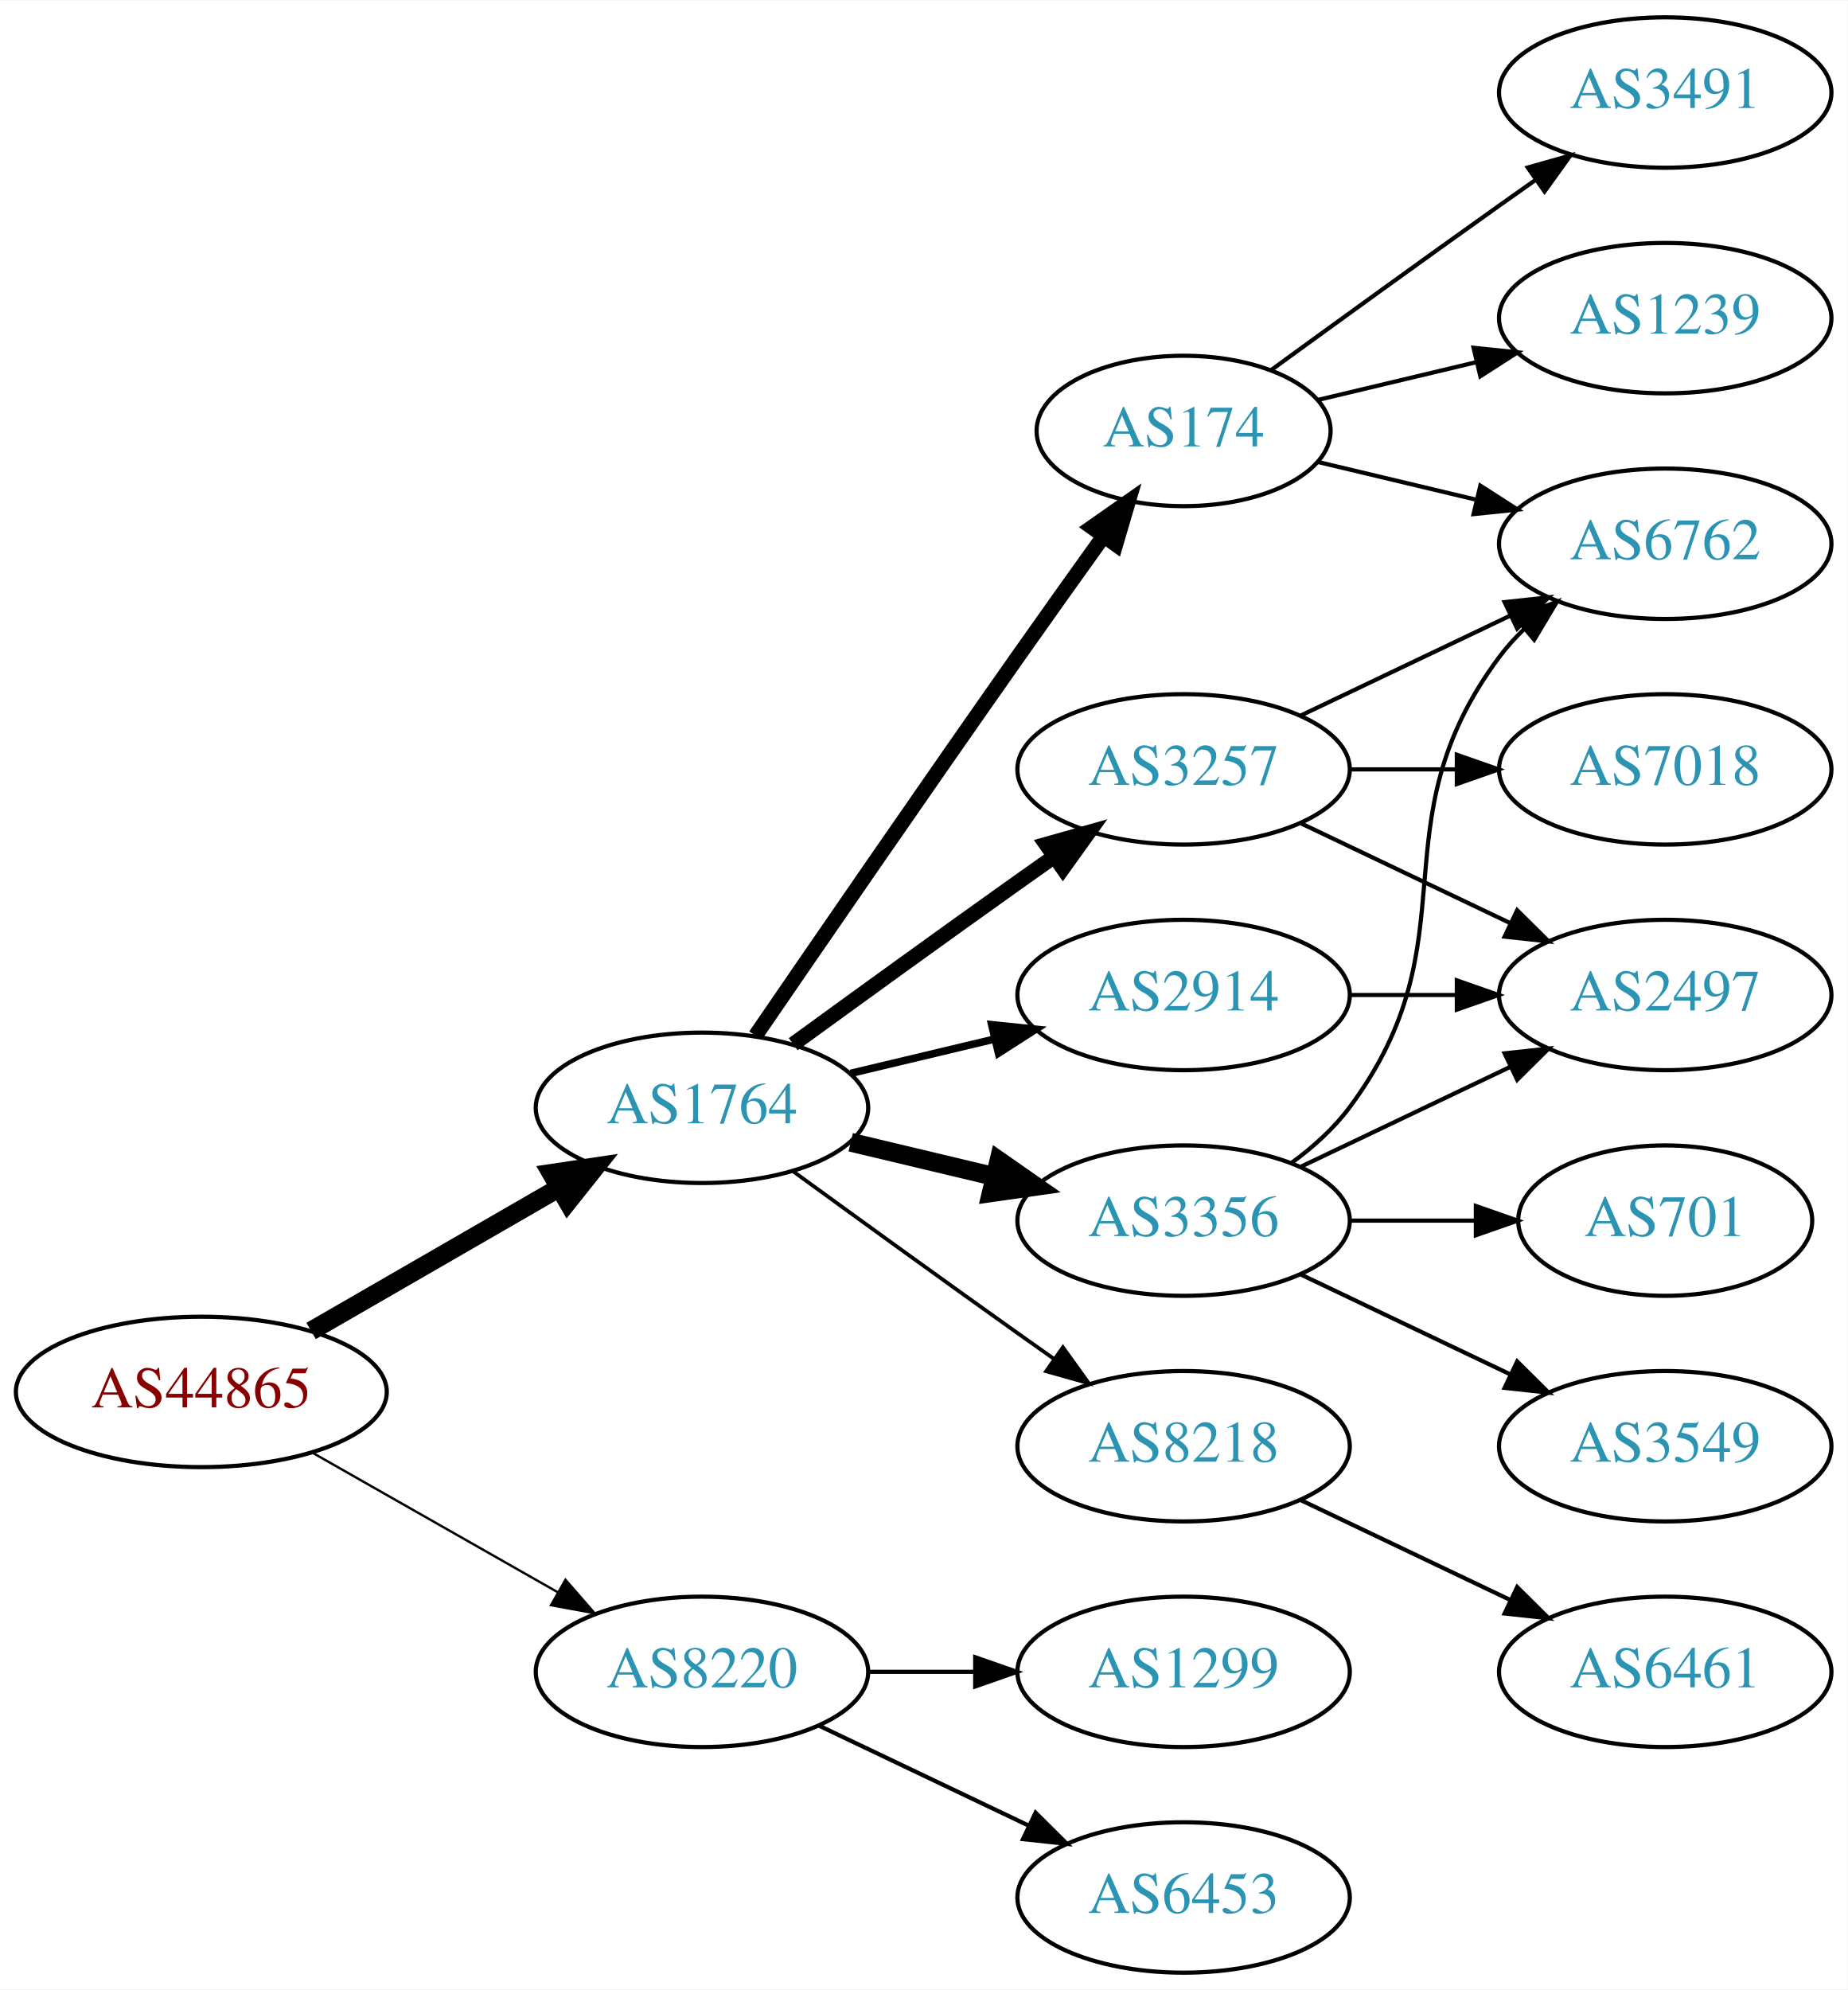
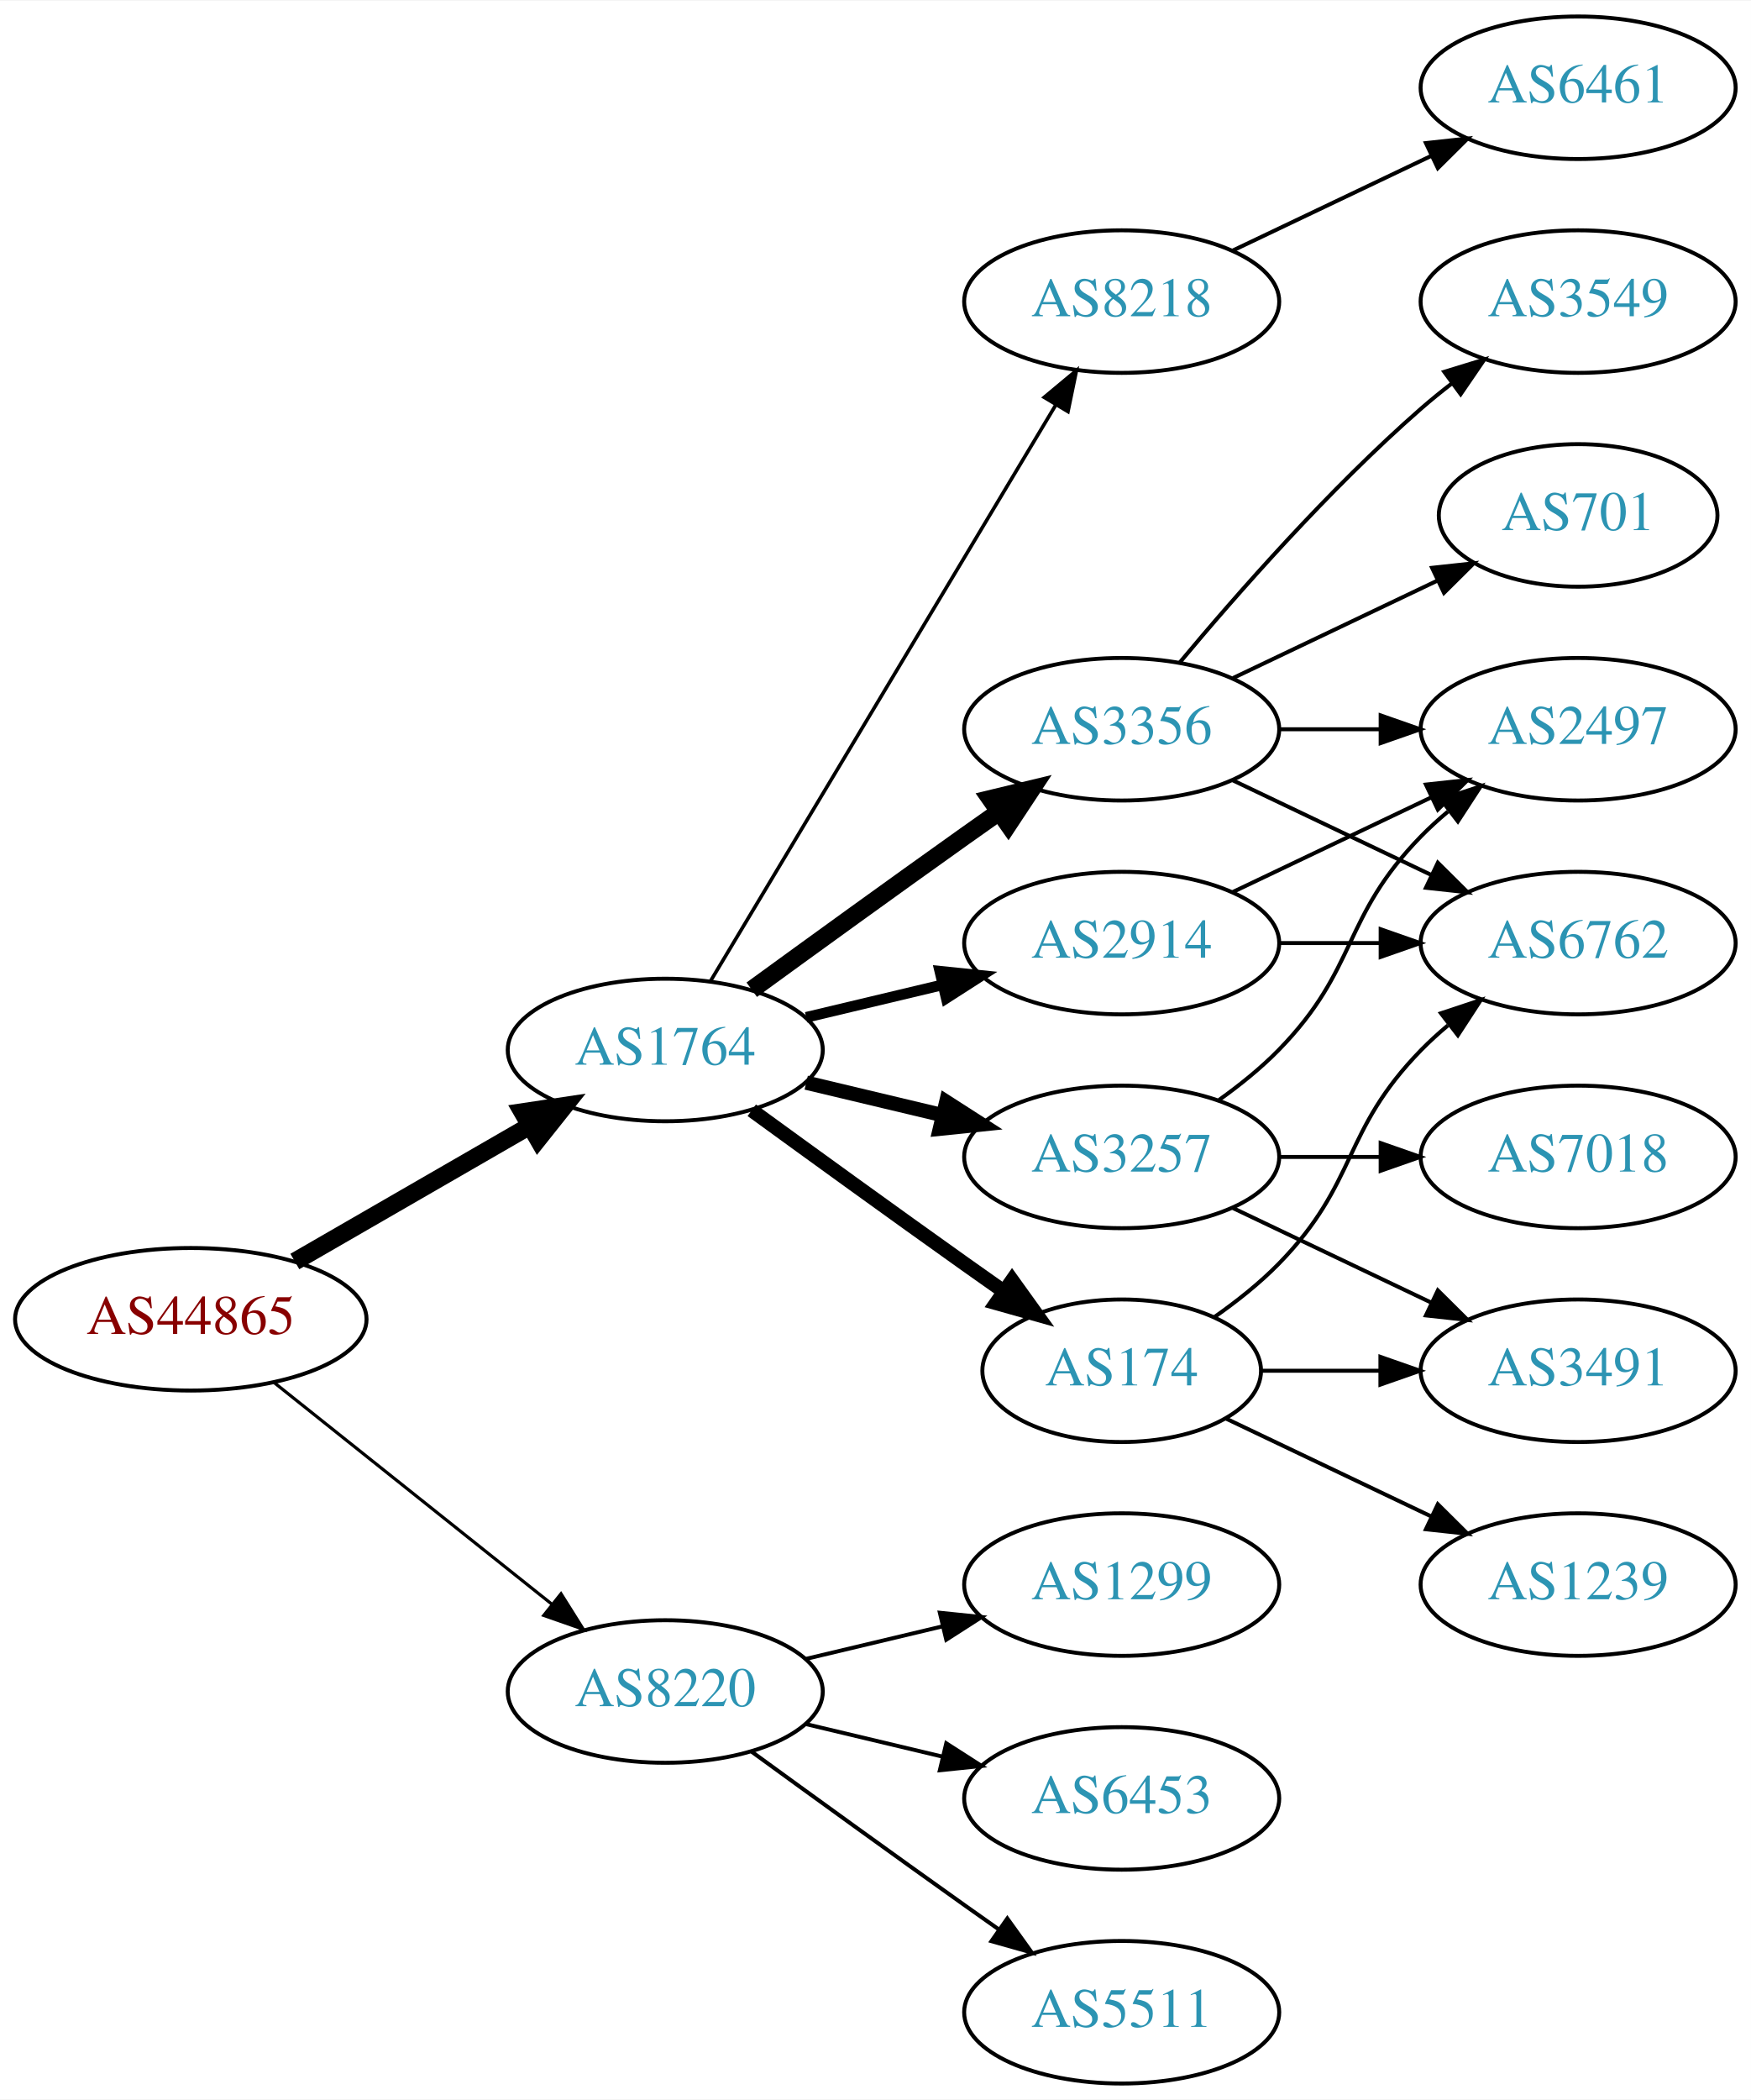
- <svg xmlns="http://www.w3.org/2000/svg" xmlns:xlink="http://www.w3.org/1999/xlink" width="442pt" height="476pt" viewBox="0.00 0.00 442.27 476.00">
-   <g id="graph0" class="graph" transform="scale(1 1) rotate(0) translate(4 472)">
-     <polygon fill="white" stroke="none" points="-4,4 -4,-472 438.271,-472 438.271,4 -4,4" />
+ <svg xmlns="http://www.w3.org/2000/svg" xmlns:xlink="http://www.w3.org/1999/xlink" width="442pt" height="530pt" viewBox="0.00 0.00 442.27 530.00">
+   <g id="graph0" class="graph" transform="scale(1 1) rotate(0) translate(4 526)">
+     <polygon fill="white" stroke="none" points="-4,4 -4,-526 438.271,-526 438.271,4 -4,4" />
    <g id="node1" class="node">
      <g id="a_node1">
        <a xlink:href="/asn/44865" xlink:title="AS44865 ~ derStandard.at GmbH [AT]">
-           <ellipse fill="#ffffff" stroke="black" cx="44.196" cy="-139" rx="44.393" ry="18" />
-           <text text-anchor="middle" x="44.196" y="-135.3" font-family="Times,serif" font-size="14.00" fill="#880000">AS44865</text>
+           <ellipse fill="#ffffff" stroke="black" cx="44.196" cy="-193" rx="44.393" ry="18" />
+           <text text-anchor="middle" x="44.196" y="-189.3" font-family="Times,serif" font-size="14.00" fill="#880000">AS44865</text>
        </a>
      </g>
    </g>
    <g id="node2" class="node">
      <g id="a_node2">
        <a xlink:href="/asn/1764" xlink:title="AS1764 ~ NEXTLAYER-AS [AT]">
-           <ellipse fill="#ffffff" stroke="black" cx="164.039" cy="-207" rx="39.794" ry="18" />
-           <text text-anchor="middle" x="164.039" y="-203.3" font-family="Times,serif" font-size="14.00" fill="#2c94b3">AS1764</text>
+           <ellipse fill="#ffffff" stroke="black" cx="164.039" cy="-261" rx="39.794" ry="18" />
+           <text text-anchor="middle" x="164.039" y="-257.3" font-family="Times,serif" font-size="14.00" fill="#2c94b3">AS1764</text>
        </a>
      </g>
    </g>
    <g id="edge1" class="edge">
-       <path fill="none" stroke="black" stroke-width="4.5" d="M70.476,-153.588C87.796,-163.582 110.947,-176.941 129.763,-187.799" />
-       <polygon fill="black" stroke="black" stroke-width="4.5" points="127.978,-191.314 138.607,-192.902 131.914,-184.493 127.978,-191.314" />
+       <path fill="none" stroke="black" stroke-width="4.5" d="M70.476,-207.588C87.796,-217.582 110.947,-230.941 129.763,-241.799" />
+       <polygon fill="black" stroke="black" stroke-width="4.5" points="127.978,-245.314 138.607,-246.902 131.914,-238.493 127.978,-245.314" />
    </g>
    <g id="node3" class="node">
      <g id="a_node3">
        <a xlink:href="/asn/8220" xlink:title="AS8220 ~ COLT [GB]">
-           <ellipse fill="#ffffff" stroke="black" cx="164.039" cy="-72" rx="39.794" ry="18" />
-           <text text-anchor="middle" x="164.039" y="-68.3" font-family="Times,serif" font-size="14.00" fill="#2c94b3">AS8220</text>
+           <ellipse fill="#ffffff" stroke="black" cx="164.039" cy="-99" rx="39.794" ry="18" />
+           <text text-anchor="middle" x="164.039" y="-95.3" font-family="Times,serif" font-size="14.00" fill="#2c94b3">AS8220</text>
        </a>
      </g>
    </g>
    <g id="edge2" class="edge">
-       <path fill="none" stroke="black" stroke-width="0.562" d="M70.766,-124.462C87.985,-114.672 110.871,-101.66 129.542,-91.045" />
-       <polygon fill="black" stroke="black" stroke-width="0.562" points="131.363,-94.036 138.326,-86.05 127.903,-87.951 131.363,-94.036" />
+       <path fill="none" stroke="black" stroke-width="0.794" d="M65.186,-177.054C84.518,-161.634 113.969,-138.141 135.512,-120.957" />
+       <polygon fill="black" stroke="black" stroke-width="0.794" points="137.708,-123.682 143.343,-114.71 133.343,-118.21 137.708,-123.682" />
    </g>
    <g id="node4" class="node">
      <g id="a_node4">
-         <a xlink:href="/asn/174" xlink:title="AS174 ~ Cogent Communications [US]">
-           <ellipse fill="#ffffff" stroke="black" cx="279.332" cy="-369" rx="35.194" ry="18" />
-           <text text-anchor="middle" x="279.332" y="-365.3" font-family="Times,serif" font-size="14.00" fill="#2c94b3">AS174</text>
+         <a xlink:href="/asn/3356" xlink:title="AS3356 ~ Level 3 Parent, LLC [US]">
+           <ellipse fill="#ffffff" stroke="black" cx="279.332" cy="-342" rx="39.794" ry="18" />
+           <text text-anchor="middle" x="279.332" y="-338.3" font-family="Times,serif" font-size="14.00" fill="#2c94b3">AS3356</text>
        </a>
      </g>
    </g>
    <g id="edge3" class="edge">
-       <path fill="none" stroke="black" stroke-width="3.6" d="M176.846,-224.269C191.489,-245.642 217.262,-283.12 239.685,-315 246.32,-324.433 253.67,-334.739 260.164,-343.795" />
-       <polygon fill="black" stroke="black" stroke-width="3.6" points="257.399,-345.946 266.076,-352.026 263.085,-341.862 257.399,-345.946" />
+       <path fill="none" stroke="black" stroke-width="4.5" d="M185.887,-276.222C200.821,-287.091 221.435,-302.025 239.685,-315 242.506,-317.005 245.449,-319.085 248.397,-321.159" />
+       <polygon fill="black" stroke="black" stroke-width="4.5" points="246.173,-324.409 256.621,-326.926 250.694,-317.961 246.173,-324.409" />
    </g>
    <g id="node5" class="node">
      <g id="a_node5">
        <a xlink:href="/asn/3257" xlink:title="AS3257 ~ GTT [DE]">
-           <ellipse fill="#ffffff" stroke="black" cx="279.332" cy="-288" rx="39.794" ry="18" />
-           <text text-anchor="middle" x="279.332" y="-284.3" font-family="Times,serif" font-size="14.00" fill="#2c94b3">AS3257</text>
+           <ellipse fill="#ffffff" stroke="black" cx="279.332" cy="-234" rx="39.794" ry="18" />
+           <text text-anchor="middle" x="279.332" y="-230.3" font-family="Times,serif" font-size="14.00" fill="#2c94b3">AS3257</text>
        </a>
      </g>
    </g>
    <g id="edge4" class="edge">
-       <path fill="none" stroke="black" stroke-width="3.6" d="M185.887,-222.222C200.821,-233.091 221.435,-248.025 239.685,-261 242.506,-263.005 245.449,-265.085 248.397,-267.159" />
-       <polygon fill="black" stroke="black" stroke-width="3.6" points="246.424,-270.05 256.621,-272.926 250.443,-264.319 246.424,-270.05" />
+       <path fill="none" stroke="black" stroke-width="3.6" d="M199.646,-252.752C210.517,-250.162 222.671,-247.265 234.114,-244.538" />
+       <polygon fill="black" stroke="black" stroke-width="3.6" points="235.02,-247.92 243.936,-242.197 233.397,-241.111 235.02,-247.92" />
    </g>
    <g id="node6" class="node">
      <g id="a_node6">
-         <a xlink:href="/asn/8218" xlink:title="AS8218 ~ legacy Neotelecoms [FR]">
-           <ellipse fill="#ffffff" stroke="black" cx="279.332" cy="-126" rx="39.794" ry="18" />
-           <text text-anchor="middle" x="279.332" y="-122.3" font-family="Times,serif" font-size="14.00" fill="#2c94b3">AS8218</text>
+         <a xlink:href="/asn/174" xlink:title="AS174 ~ Cogent Communications [US]">
+           <ellipse fill="#ffffff" stroke="black" cx="279.332" cy="-180" rx="35.194" ry="18" />
+           <text text-anchor="middle" x="279.332" y="-176.3" font-family="Times,serif" font-size="14.00" fill="#2c94b3">AS174</text>
        </a>
      </g>
    </g>
    <g id="edge5" class="edge">
-       <path fill="none" stroke="black" stroke-width="0.9" d="M185.887,-191.778C200.821,-180.909 221.435,-165.975 239.685,-153 242.506,-150.995 245.449,-148.915 248.397,-146.841" />
-       <polygon fill="black" stroke="black" stroke-width="0.9" points="250.443,-149.681 256.621,-141.074 246.424,-143.95 250.443,-149.681" />
+       <path fill="none" stroke="black" stroke-width="3.6" d="M185.887,-245.778C200.821,-234.909 221.435,-219.975 239.685,-207 242.895,-204.718 246.264,-202.339 249.619,-199.982" />
+       <polygon fill="black" stroke="black" stroke-width="3.6" points="251.647,-202.834 257.83,-194.23 247.631,-197.101 251.647,-202.834" />
    </g>
    <g id="node7" class="node">
      <g id="a_node7">
-         <a xlink:href="/asn/3356" xlink:title="AS3356 ~ Level 3 Parent, LLC [US]">
-           <ellipse fill="#ffffff" stroke="black" cx="279.332" cy="-180" rx="39.794" ry="18" />
-           <text text-anchor="middle" x="279.332" y="-176.3" font-family="Times,serif" font-size="14.00" fill="#2c94b3">AS3356</text>
+         <a xlink:href="/asn/8218" xlink:title="AS8218 ~ legacy Neotelecoms [FR]">
+           <ellipse fill="#ffffff" stroke="black" cx="279.332" cy="-450" rx="39.794" ry="18" />
+           <text text-anchor="middle" x="279.332" y="-446.3" font-family="Times,serif" font-size="14.00" fill="#2c94b3">AS8218</text>
        </a>
      </g>
    </g>
    <g id="edge6" class="edge">
-       <path fill="none" stroke="black" stroke-width="4.5" d="M199.646,-198.752C210.517,-196.162 222.671,-193.265 234.114,-190.538" />
-       <polygon fill="black" stroke="black" stroke-width="4.5" points="235.122,-194.346 243.936,-188.197 233.296,-186.685 235.122,-194.346" />
+       <path fill="none" stroke="black" stroke-width="0.9" d="M175.494,-278.442C195.475,-311.775 239.18,-384.686 262.666,-423.866" />
+       <polygon fill="black" stroke="black" stroke-width="0.9" points="259.758,-425.823 267.902,-432.6 265.762,-422.224 259.758,-425.823" />
    </g>
    <g id="node8" class="node">
      <g id="a_node8">
        <a xlink:href="/asn/2914" xlink:title="AS2914 ~ NTT America, Inc. [US]">
-           <ellipse fill="#ffffff" stroke="black" cx="279.332" cy="-234" rx="39.794" ry="18" />
-           <text text-anchor="middle" x="279.332" y="-230.3" font-family="Times,serif" font-size="14.00" fill="#2c94b3">AS2914</text>
+           <ellipse fill="#ffffff" stroke="black" cx="279.332" cy="-288" rx="39.794" ry="18" />
+           <text text-anchor="middle" x="279.332" y="-284.3" font-family="Times,serif" font-size="14.00" fill="#2c94b3">AS2914</text>
        </a>
      </g>
    </g>
    <g id="edge7" class="edge">
-       <path fill="none" stroke="black" stroke-width="1.8" d="M199.646,-215.248C210.517,-217.838 222.671,-220.735 234.114,-223.462" />
-       <polygon fill="black" stroke="black" stroke-width="1.8" points="233.397,-226.889 243.936,-225.803 235.02,-220.08 233.397,-226.889" />
+       <path fill="none" stroke="black" stroke-width="2.7" d="M199.646,-269.248C210.517,-271.838 222.671,-274.735 234.114,-277.462" />
+       <polygon fill="black" stroke="black" stroke-width="2.7" points="233.397,-280.889 243.936,-279.803 235.02,-274.08 233.397,-280.889" />
    </g>
    <g id="node17" class="node">
      <g id="a_node17">
-         <a xlink:href="/asn/1299" xlink:title="AS1299 ~ Telia Carrier [EU]">
+         <a xlink:href="/asn/6453" xlink:title="AS6453 ~ TATA COMMUNICATIONS (AMERICA) INC [US]">
          <ellipse fill="#ffffff" stroke="black" cx="279.332" cy="-72" rx="39.794" ry="18" />
-           <text text-anchor="middle" x="279.332" y="-68.3" font-family="Times,serif" font-size="14.00" fill="#2c94b3">AS1299</text>
-         </a>
-       </g>
-     </g>
-     <g id="edge20" class="edge">
-       <path fill="none" stroke="black" d="M203.711,-72C211.914,-72 220.678,-72 229.21,-72" />
-       <polygon fill="black" stroke="black" points="229.449,-75.5 239.449,-72 229.449,-68.5 229.449,-75.5" />
+           <text text-anchor="middle" x="279.332" y="-68.3" font-family="Times,serif" font-size="14.00" fill="#2c94b3">AS6453</text>
+         </a>
+       </g>
+     </g>
+     <g id="edge21" class="edge">
+       <path fill="none" stroke="black" d="M199.646,-90.752C210.517,-88.162 222.671,-85.265 234.114,-82.538" />
+       <polygon fill="black" stroke="black" points="235.02,-85.92 243.936,-80.197 233.397,-79.111 235.02,-85.92" />
    </g>
    <g id="node18" class="node">
      <g id="a_node18">
-         <a xlink:href="/asn/6453" xlink:title="AS6453 ~ TATA COMMUNICATIONS (AMERICA) INC [US]">
+         <a xlink:href="/asn/5511" xlink:title="AS5511 ~ Orange S.A. [FR]">
          <ellipse fill="#ffffff" stroke="black" cx="279.332" cy="-18" rx="39.794" ry="18" />
-           <text text-anchor="middle" x="279.332" y="-14.3" font-family="Times,serif" font-size="14.00" fill="#2c94b3">AS6453</text>
-         </a>
-       </g>
-     </g>
-     <g id="edge21" class="edge">
-       <path fill="none" stroke="black" d="M192.175,-59.066C207.169,-51.919 225.99,-42.948 242.213,-35.215" />
-       <polygon fill="black" stroke="black" points="243.895,-38.291 251.417,-30.829 240.884,-31.972 243.895,-38.291" />
+           <text text-anchor="middle" x="279.332" y="-14.3" font-family="Times,serif" font-size="14.00" fill="#2c94b3">AS5511</text>
+         </a>
+       </g>
+     </g>
+     <g id="edge22" class="edge">
+       <path fill="none" stroke="black" d="M185.887,-83.778C200.821,-72.909 221.435,-57.975 239.685,-45 242.506,-42.995 245.449,-40.915 248.397,-38.841" />
+       <polygon fill="black" stroke="black" points="250.443,-41.681 256.621,-33.074 246.424,-35.95 250.443,-41.681" />
+     </g>
+     <g id="node19" class="node">
+       <g id="a_node19">
+         <a xlink:href="/asn/1299" xlink:title="AS1299 ~ Telia Carrier [EU]">
+           <ellipse fill="#ffffff" stroke="black" cx="279.332" cy="-126" rx="39.794" ry="18" />
+           <text text-anchor="middle" x="279.332" y="-122.3" font-family="Times,serif" font-size="14.00" fill="#2c94b3">AS1299</text>
+         </a>
+       </g>
+     </g>
+     <g id="edge23" class="edge">
+       <path fill="none" stroke="black" d="M199.646,-107.248C210.517,-109.838 222.671,-112.735 234.114,-115.462" />
+       <polygon fill="black" stroke="black" points="233.397,-118.889 243.936,-117.803 235.02,-112.08 233.397,-118.889" />
    </g>
    <g id="node9" class="node">
      <g id="a_node9">
-         <a xlink:href="/asn/3491" xlink:title="AS3491 ~ PCCW Global, Inc. [US]">
+         <a xlink:href="/asn/3549" xlink:title="AS3549 ~ Level 3 Parent, LLC [US]">
          <ellipse fill="#ffffff" stroke="black" cx="394.625" cy="-450" rx="39.794" ry="18" />
-           <text text-anchor="middle" x="394.625" y="-446.3" font-family="Times,serif" font-size="14.00" fill="#2c94b3">AS3491</text>
+           <text text-anchor="middle" x="394.625" y="-446.3" font-family="Times,serif" font-size="14.00" fill="#2c94b3">AS3549</text>
        </a>
      </g>
    </g>
    <g id="edge8" class="edge">
-       <path fill="none" stroke="black" d="M300.228,-383.529C315.229,-394.45 336.336,-409.747 354.978,-423 357.799,-425.005 360.742,-427.085 363.69,-429.159" />
-       <polygon fill="black" stroke="black" points="361.717,-432.05 371.914,-434.926 365.736,-426.319 361.717,-432.05" />
+       <path fill="none" stroke="black" d="M293.962,-358.817C308.244,-375.929 331.791,-402.745 354.978,-423 357.444,-425.154 360.082,-427.294 362.78,-429.372" />
+       <polygon fill="black" stroke="black" points="360.805,-432.264 370.934,-435.37 364.953,-426.625 360.805,-432.264" />
    </g>
    <g id="node10" class="node">
      <g id="a_node10">
-         <a xlink:href="/asn/6762" xlink:title="AS6762 ~ TELECOM ITALIA SPARKLE S.p.A. [IT]">
+         <a xlink:href="/asn/2497" xlink:title="AS2497 ~ Internet Initiative Japan Inc. [JP]">
          <ellipse fill="#ffffff" stroke="black" cx="394.625" cy="-342" rx="39.794" ry="18" />
-           <text text-anchor="middle" x="394.625" y="-338.3" font-family="Times,serif" font-size="14.00" fill="#2c94b3">AS6762</text>
+           <text text-anchor="middle" x="394.625" y="-338.3" font-family="Times,serif" font-size="14.00" fill="#2c94b3">AS2497</text>
        </a>
      </g>
    </g>
    <g id="edge9" class="edge">
-       <path fill="none" stroke="black" d="M311.589,-361.551C323.269,-358.767 336.765,-355.551 349.394,-352.541" />
-       <polygon fill="black" stroke="black" points="350.37,-355.907 359.286,-350.184 348.747,-349.097 350.37,-355.907" />
+       <path fill="none" stroke="black" d="M319.004,-342C327.207,-342 335.971,-342 344.503,-342" />
+       <polygon fill="black" stroke="black" points="344.742,-345.5 354.742,-342 344.742,-338.5 344.742,-345.5" />
    </g>
    <g id="node11" class="node">
      <g id="a_node11">
+         <a xlink:href="/asn/6762" xlink:title="AS6762 ~ TELECOM ITALIA SPARKLE S.p.A. [IT]">
+           <ellipse fill="#ffffff" stroke="black" cx="394.625" cy="-288" rx="39.794" ry="18" />
+           <text text-anchor="middle" x="394.625" y="-284.3" font-family="Times,serif" font-size="14.00" fill="#2c94b3">AS6762</text>
+         </a>
+       </g>
+     </g>
+     <g id="edge10" class="edge">
+       <path fill="none" stroke="black" d="M307.468,-329.066C322.462,-321.919 341.283,-312.948 357.506,-305.215" />
+       <polygon fill="black" stroke="black" points="359.188,-308.291 366.71,-300.829 356.177,-301.972 359.188,-308.291" />
+     </g>
+     <g id="node12" class="node">
+       <g id="a_node12">
+         <a xlink:href="/asn/701" xlink:title="AS701 ~ UUNET [US]">
+           <ellipse fill="#ffffff" stroke="black" cx="394.625" cy="-396" rx="35.194" ry="18" />
+           <text text-anchor="middle" x="394.625" y="-392.3" font-family="Times,serif" font-size="14.00" fill="#2c94b3">AS701</text>
+         </a>
+       </g>
+     </g>
+     <g id="edge11" class="edge">
+       <path fill="none" stroke="black" d="M307.468,-354.934C322.9,-362.29 342.385,-371.577 358.92,-379.459" />
+       <polygon fill="black" stroke="black" points="357.729,-382.768 368.262,-383.911 360.741,-376.449 357.729,-382.768" />
+     </g>
+     <g id="edge14" class="edge">
+       <path fill="none" stroke="black" d="M303.926,-248.389C309.182,-252.148 314.513,-256.437 318.978,-261 339.151,-281.617 334.806,-294.383 354.978,-315 357.071,-317.139 359.354,-319.218 361.731,-321.21" />
+       <polygon fill="black" stroke="black" points="359.974,-324.275 370.031,-327.611 364.249,-318.732 359.974,-324.275" />
+     </g>
+     <g id="node13" class="node">
+       <g id="a_node13">
+         <a xlink:href="/asn/3491" xlink:title="AS3491 ~ PCCW Global, Inc. [US]">
+           <ellipse fill="#ffffff" stroke="black" cx="394.625" cy="-180" rx="39.794" ry="18" />
+           <text text-anchor="middle" x="394.625" y="-176.3" font-family="Times,serif" font-size="14.00" fill="#2c94b3">AS3491</text>
+         </a>
+       </g>
+     </g>
+     <g id="edge12" class="edge">
+       <path fill="none" stroke="black" d="M307.468,-221.066C322.462,-213.919 341.283,-204.948 357.506,-197.215" />
+       <polygon fill="black" stroke="black" points="359.188,-200.291 366.71,-192.829 356.177,-193.972 359.188,-200.291" />
+     </g>
+     <g id="node14" class="node">
+       <g id="a_node14">
+         <a xlink:href="/asn/7018" xlink:title="AS7018 ~ AT&amp;T Services, Inc. [US]">
+           <ellipse fill="#ffffff" stroke="black" cx="394.625" cy="-234" rx="39.794" ry="18" />
+           <text text-anchor="middle" x="394.625" y="-230.3" font-family="Times,serif" font-size="14.00" fill="#2c94b3">AS7018</text>
+         </a>
+       </g>
+     </g>
+     <g id="edge13" class="edge">
+       <path fill="none" stroke="black" d="M319.004,-234C327.207,-234 335.971,-234 344.503,-234" />
+       <polygon fill="black" stroke="black" points="344.742,-237.5 354.742,-234 344.742,-230.5 344.742,-237.5" />
+     </g>
+     <g id="edge17" class="edge">
+       <path fill="none" stroke="black" d="M302.714,-193.532C308.356,-197.49 314.17,-202.086 318.978,-207 339.151,-227.617 334.806,-240.383 354.978,-261 357.071,-263.139 359.354,-265.218 361.731,-267.21" />
+       <polygon fill="black" stroke="black" points="359.974,-270.275 370.031,-273.611 364.249,-264.732 359.974,-270.275" />
+     </g>
+     <g id="edge16" class="edge">
+       <path fill="none" stroke="black" d="M314.631,-180C324.008,-180 334.358,-180 344.393,-180" />
+       <polygon fill="black" stroke="black" points="344.681,-183.5 354.681,-180 344.681,-176.5 344.681,-183.5" />
+     </g>
+     <g id="node15" class="node">
+       <g id="a_node15">
        <a xlink:href="/asn/1239" xlink:title="AS1239 ~ Sprint [US]">
-           <ellipse fill="#ffffff" stroke="black" cx="394.625" cy="-396" rx="39.794" ry="18" />
-           <text text-anchor="middle" x="394.625" y="-392.3" font-family="Times,serif" font-size="14.00" fill="#2c94b3">AS1239</text>
-         </a>
-       </g>
-     </g>
-     <g id="edge10" class="edge">
-       <path fill="none" stroke="black" d="M311.589,-376.449C323.269,-379.233 336.765,-382.449 349.394,-385.459" />
-       <polygon fill="black" stroke="black" points="348.747,-388.903 359.286,-387.816 350.37,-382.093 348.747,-388.903" />
-     </g>
-     <g id="edge13" class="edge">
+           <ellipse fill="#ffffff" stroke="black" cx="394.625" cy="-126" rx="39.794" ry="18" />
+           <text text-anchor="middle" x="394.625" y="-122.3" font-family="Times,serif" font-size="14.00" fill="#2c94b3">AS1239</text>
+         </a>
+       </g>
+     </g>
+     <g id="edge15" class="edge">
+       <path fill="none" stroke="black" d="M305.757,-167.881C321.059,-160.587 340.783,-151.186 357.665,-143.14" />
+       <polygon fill="black" stroke="black" points="359.184,-146.293 366.705,-138.831 356.172,-139.974 359.184,-146.293" />
+     </g>
+     <g id="node16" class="node">
+       <g id="a_node16">
+         <a xlink:href="/asn/6461" xlink:title="AS6461 ~ Zayo Bandwidth [US]">
+           <ellipse fill="#ffffff" stroke="black" cx="394.625" cy="-504" rx="39.794" ry="18" />
+           <text text-anchor="middle" x="394.625" y="-500.3" font-family="Times,serif" font-size="14.00" fill="#2c94b3">AS6461</text>
+         </a>
+       </g>
+     </g>
+     <g id="edge18" class="edge">
+       <path fill="none" stroke="black" d="M307.468,-462.934C322.462,-470.081 341.283,-479.052 357.506,-486.785" />
+       <polygon fill="black" stroke="black" points="356.177,-490.028 366.71,-491.171 359.188,-483.709 356.177,-490.028" />
+     </g>
+     <g id="edge20" class="edge">
      <path fill="none" stroke="black" d="M307.468,-300.934C322.462,-308.081 341.283,-317.052 357.506,-324.785" />
      <polygon fill="black" stroke="black" points="356.177,-328.028 366.71,-329.171 359.188,-321.709 356.177,-328.028" />
    </g>
-     <g id="node12" class="node">
-       <g id="a_node12">
-         <a xlink:href="/asn/7018" xlink:title="AS7018 ~ AT&amp;T Services, Inc. [US]">
-           <ellipse fill="#ffffff" stroke="black" cx="394.625" cy="-288" rx="39.794" ry="18" />
-           <text text-anchor="middle" x="394.625" y="-284.3" font-family="Times,serif" font-size="14.00" fill="#2c94b3">AS7018</text>
-         </a>
-       </g>
-     </g>
-     <g id="edge11" class="edge">
+     <g id="edge19" class="edge">
      <path fill="none" stroke="black" d="M319.004,-288C327.207,-288 335.971,-288 344.503,-288" />
      <polygon fill="black" stroke="black" points="344.742,-291.5 354.742,-288 344.742,-284.5 344.742,-291.5" />
    </g>
-     <g id="node13" class="node">
-       <g id="a_node13">
-         <a xlink:href="/asn/2497" xlink:title="AS2497 ~ Internet Initiative Japan Inc. [JP]">
-           <ellipse fill="#ffffff" stroke="black" cx="394.625" cy="-234" rx="39.794" ry="18" />
-           <text text-anchor="middle" x="394.625" y="-230.3" font-family="Times,serif" font-size="14.00" fill="#2c94b3">AS2497</text>
-         </a>
-       </g>
-     </g>
-     <g id="edge12" class="edge">
-       <path fill="none" stroke="black" d="M307.468,-275.066C322.462,-267.919 341.283,-258.948 357.506,-251.215" />
-       <polygon fill="black" stroke="black" points="359.188,-254.291 366.71,-246.829 356.177,-247.972 359.188,-254.291" />
-     </g>
-     <g id="node14" class="node">
-       <g id="a_node14">
-         <a xlink:href="/asn/6461" xlink:title="AS6461 ~ Zayo Bandwidth [US]">
-           <ellipse fill="#ffffff" stroke="black" cx="394.625" cy="-72" rx="39.794" ry="18" />
-           <text text-anchor="middle" x="394.625" y="-68.3" font-family="Times,serif" font-size="14.00" fill="#2c94b3">AS6461</text>
-         </a>
-       </g>
-     </g>
-     <g id="edge14" class="edge">
-       <path fill="none" stroke="black" d="M307.468,-113.066C322.462,-105.919 341.283,-96.948 357.506,-89.215" />
-       <polygon fill="black" stroke="black" points="359.188,-92.291 366.71,-84.829 356.177,-85.972 359.188,-92.291" />
-     </g>
-     <g id="edge18" class="edge">
-       <path fill="none" stroke="black" d="M305.262,-193.882C310.338,-197.611 315.256,-202.016 318.978,-207 349.249,-247.542 324.707,-274.458 354.978,-315 356.723,-317.336 358.73,-319.545 360.893,-321.617" />
-       <polygon fill="black" stroke="black" points="358.771,-324.405 368.694,-328.118 363.253,-319.027 358.771,-324.405" />
-     </g>
-     <g id="edge17" class="edge">
-       <path fill="none" stroke="black" d="M307.468,-192.934C322.462,-200.081 341.283,-209.052 357.506,-216.785" />
-       <polygon fill="black" stroke="black" points="356.177,-220.028 366.71,-221.171 359.188,-213.709 356.177,-220.028" />
-     </g>
-     <g id="node15" class="node">
-       <g id="a_node15">
-         <a xlink:href="/asn/701" xlink:title="AS701 ~ UUNET [US]">
-           <ellipse fill="#ffffff" stroke="black" cx="394.625" cy="-180" rx="35.194" ry="18" />
-           <text text-anchor="middle" x="394.625" y="-176.3" font-family="Times,serif" font-size="14.00" fill="#2c94b3">AS701</text>
-         </a>
-       </g>
-     </g>
-     <g id="edge15" class="edge">
-       <path fill="none" stroke="black" d="M319.004,-180C328.709,-180 339.2,-180 349.163,-180" />
-       <polygon fill="black" stroke="black" points="349.299,-183.5 359.299,-180 349.299,-176.5 349.299,-183.5" />
-     </g>
-     <g id="node16" class="node">
-       <g id="a_node16">
-         <a xlink:href="/asn/3549" xlink:title="AS3549 ~ Level 3 Parent, LLC [US]">
-           <ellipse fill="#ffffff" stroke="black" cx="394.625" cy="-126" rx="39.794" ry="18" />
-           <text text-anchor="middle" x="394.625" y="-122.3" font-family="Times,serif" font-size="14.00" fill="#2c94b3">AS3549</text>
-         </a>
-       </g>
-     </g>
-     <g id="edge16" class="edge">
-       <path fill="none" stroke="black" d="M307.468,-167.066C322.462,-159.919 341.283,-150.948 357.506,-143.215" />
-       <polygon fill="black" stroke="black" points="359.188,-146.291 366.71,-138.829 356.177,-139.972 359.188,-146.291" />
-     </g>
-     <g id="edge19" class="edge">
-       <path fill="none" stroke="black" d="M319.004,-234C327.207,-234 335.971,-234 344.503,-234" />
-       <polygon fill="black" stroke="black" points="344.742,-237.5 354.742,-234 344.742,-230.5 344.742,-237.5" />
-     </g>
  </g>
</svg>
